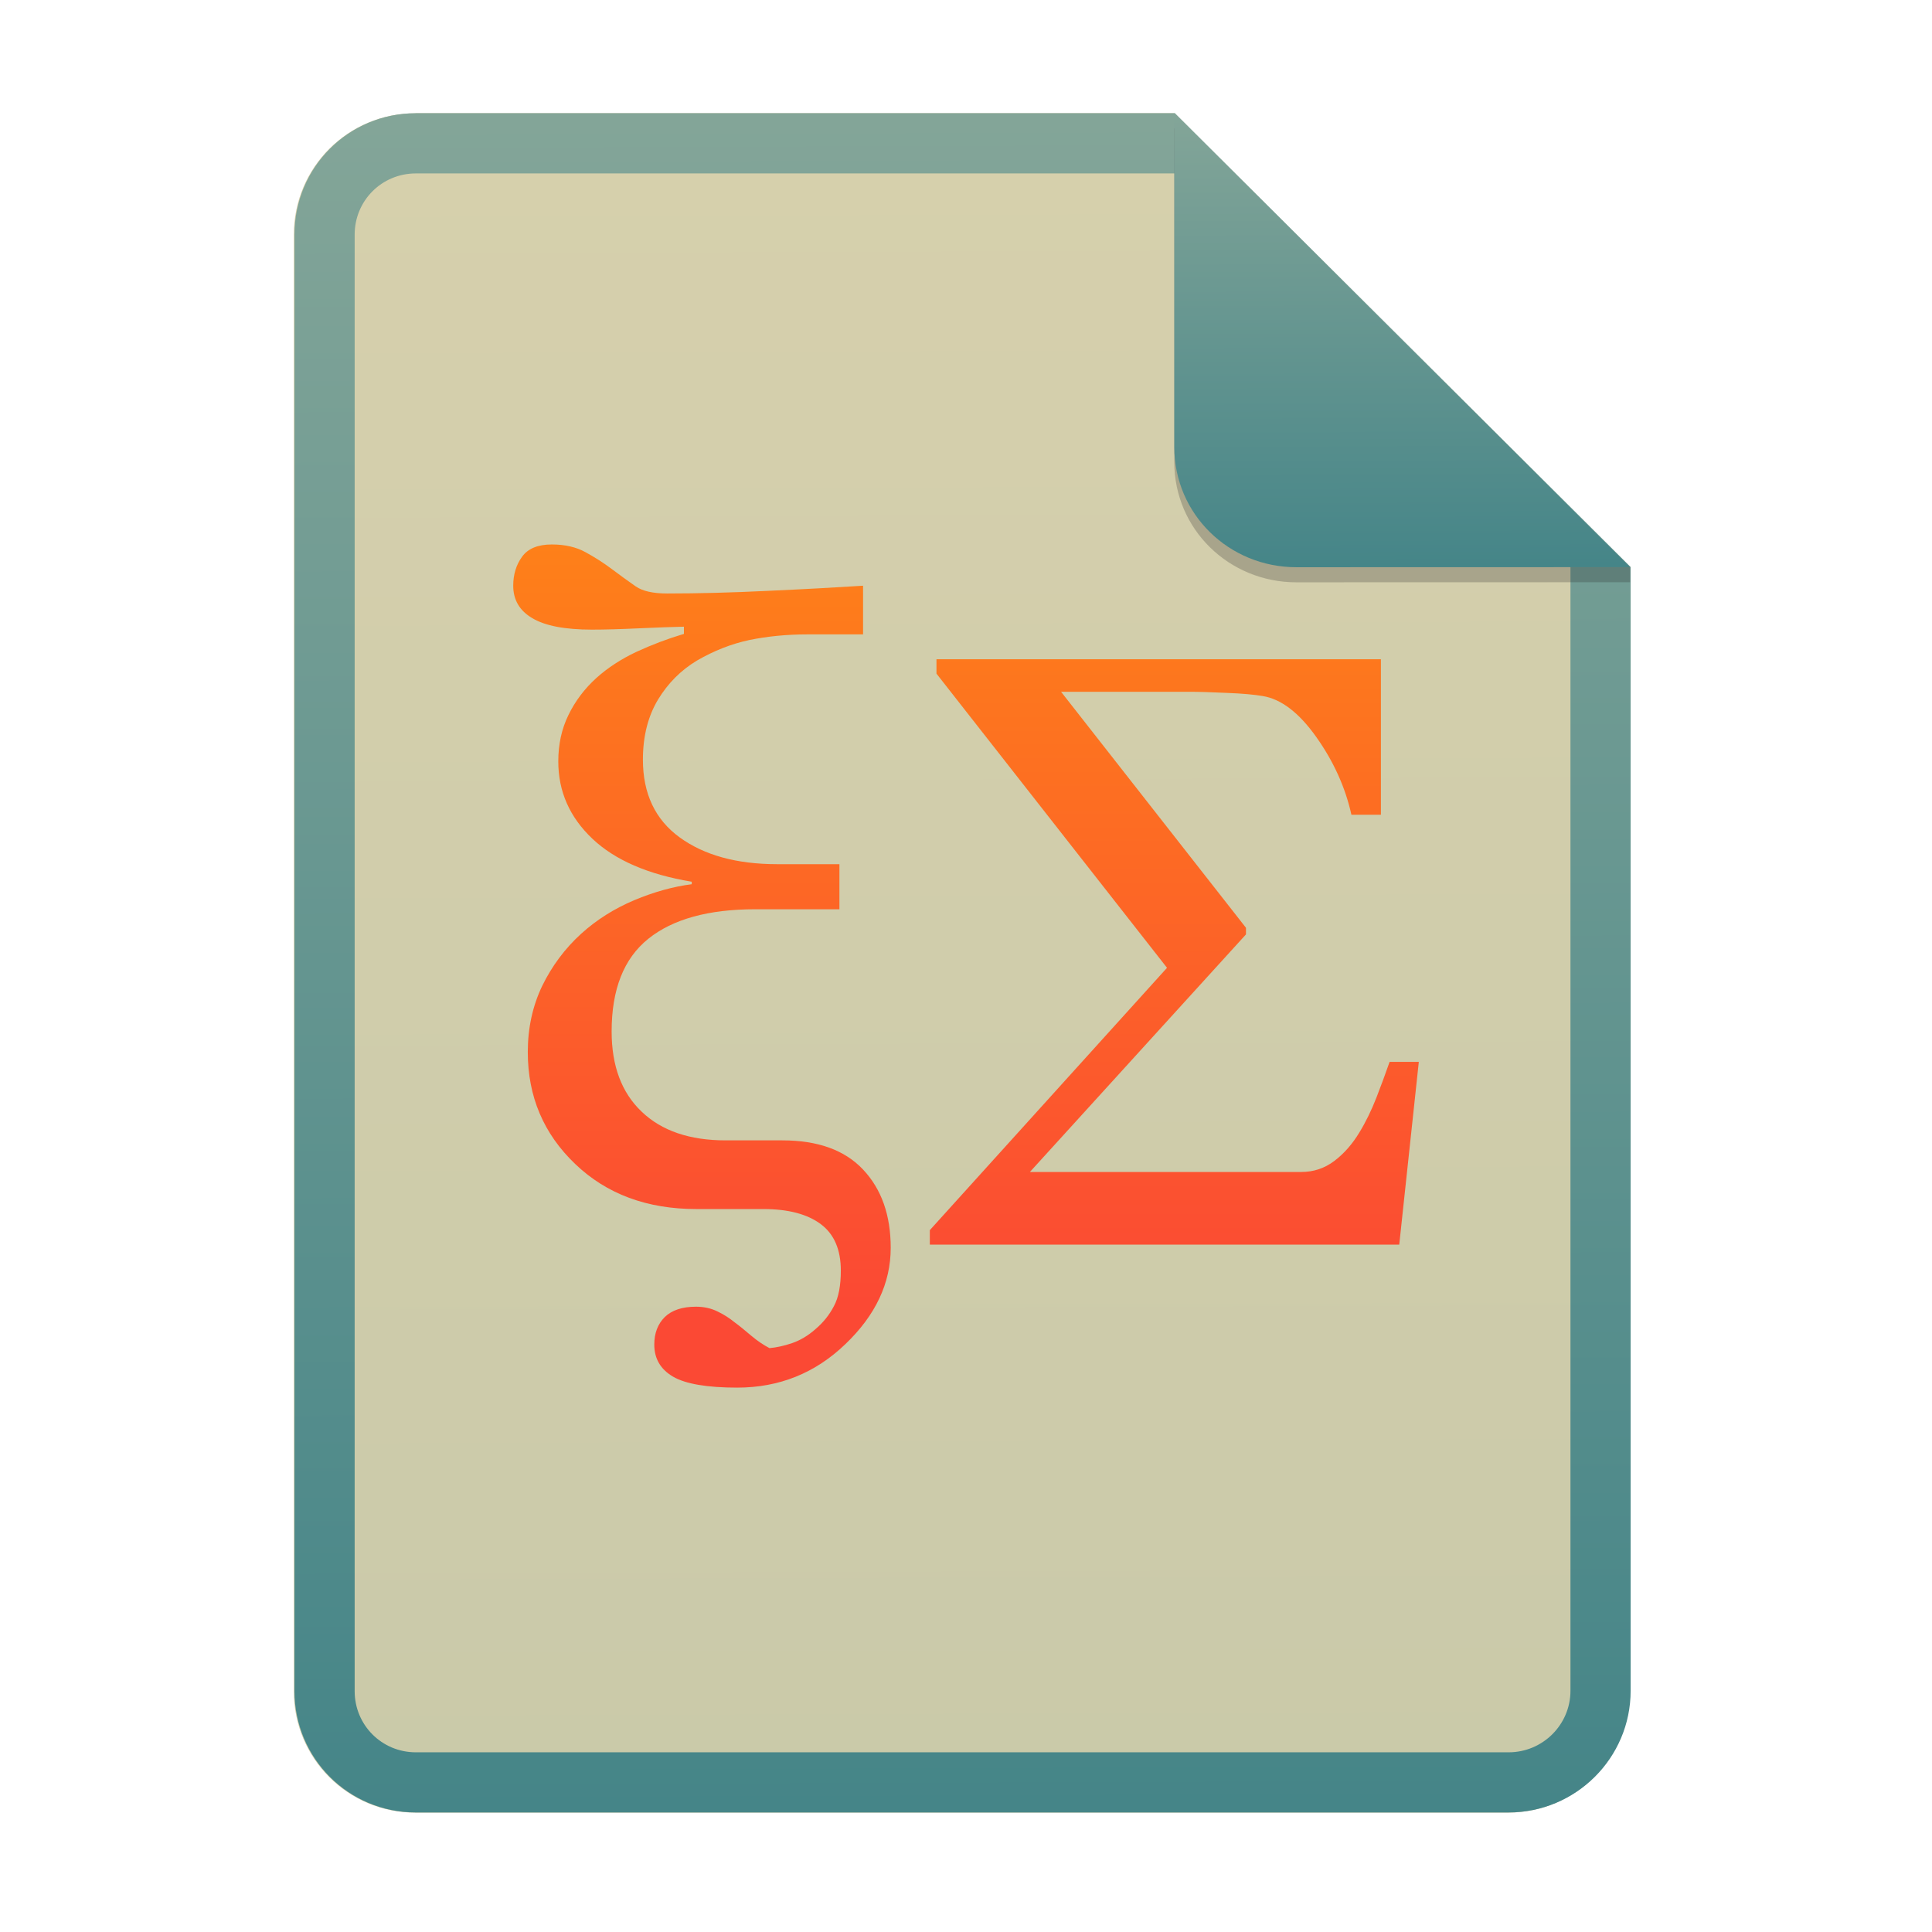
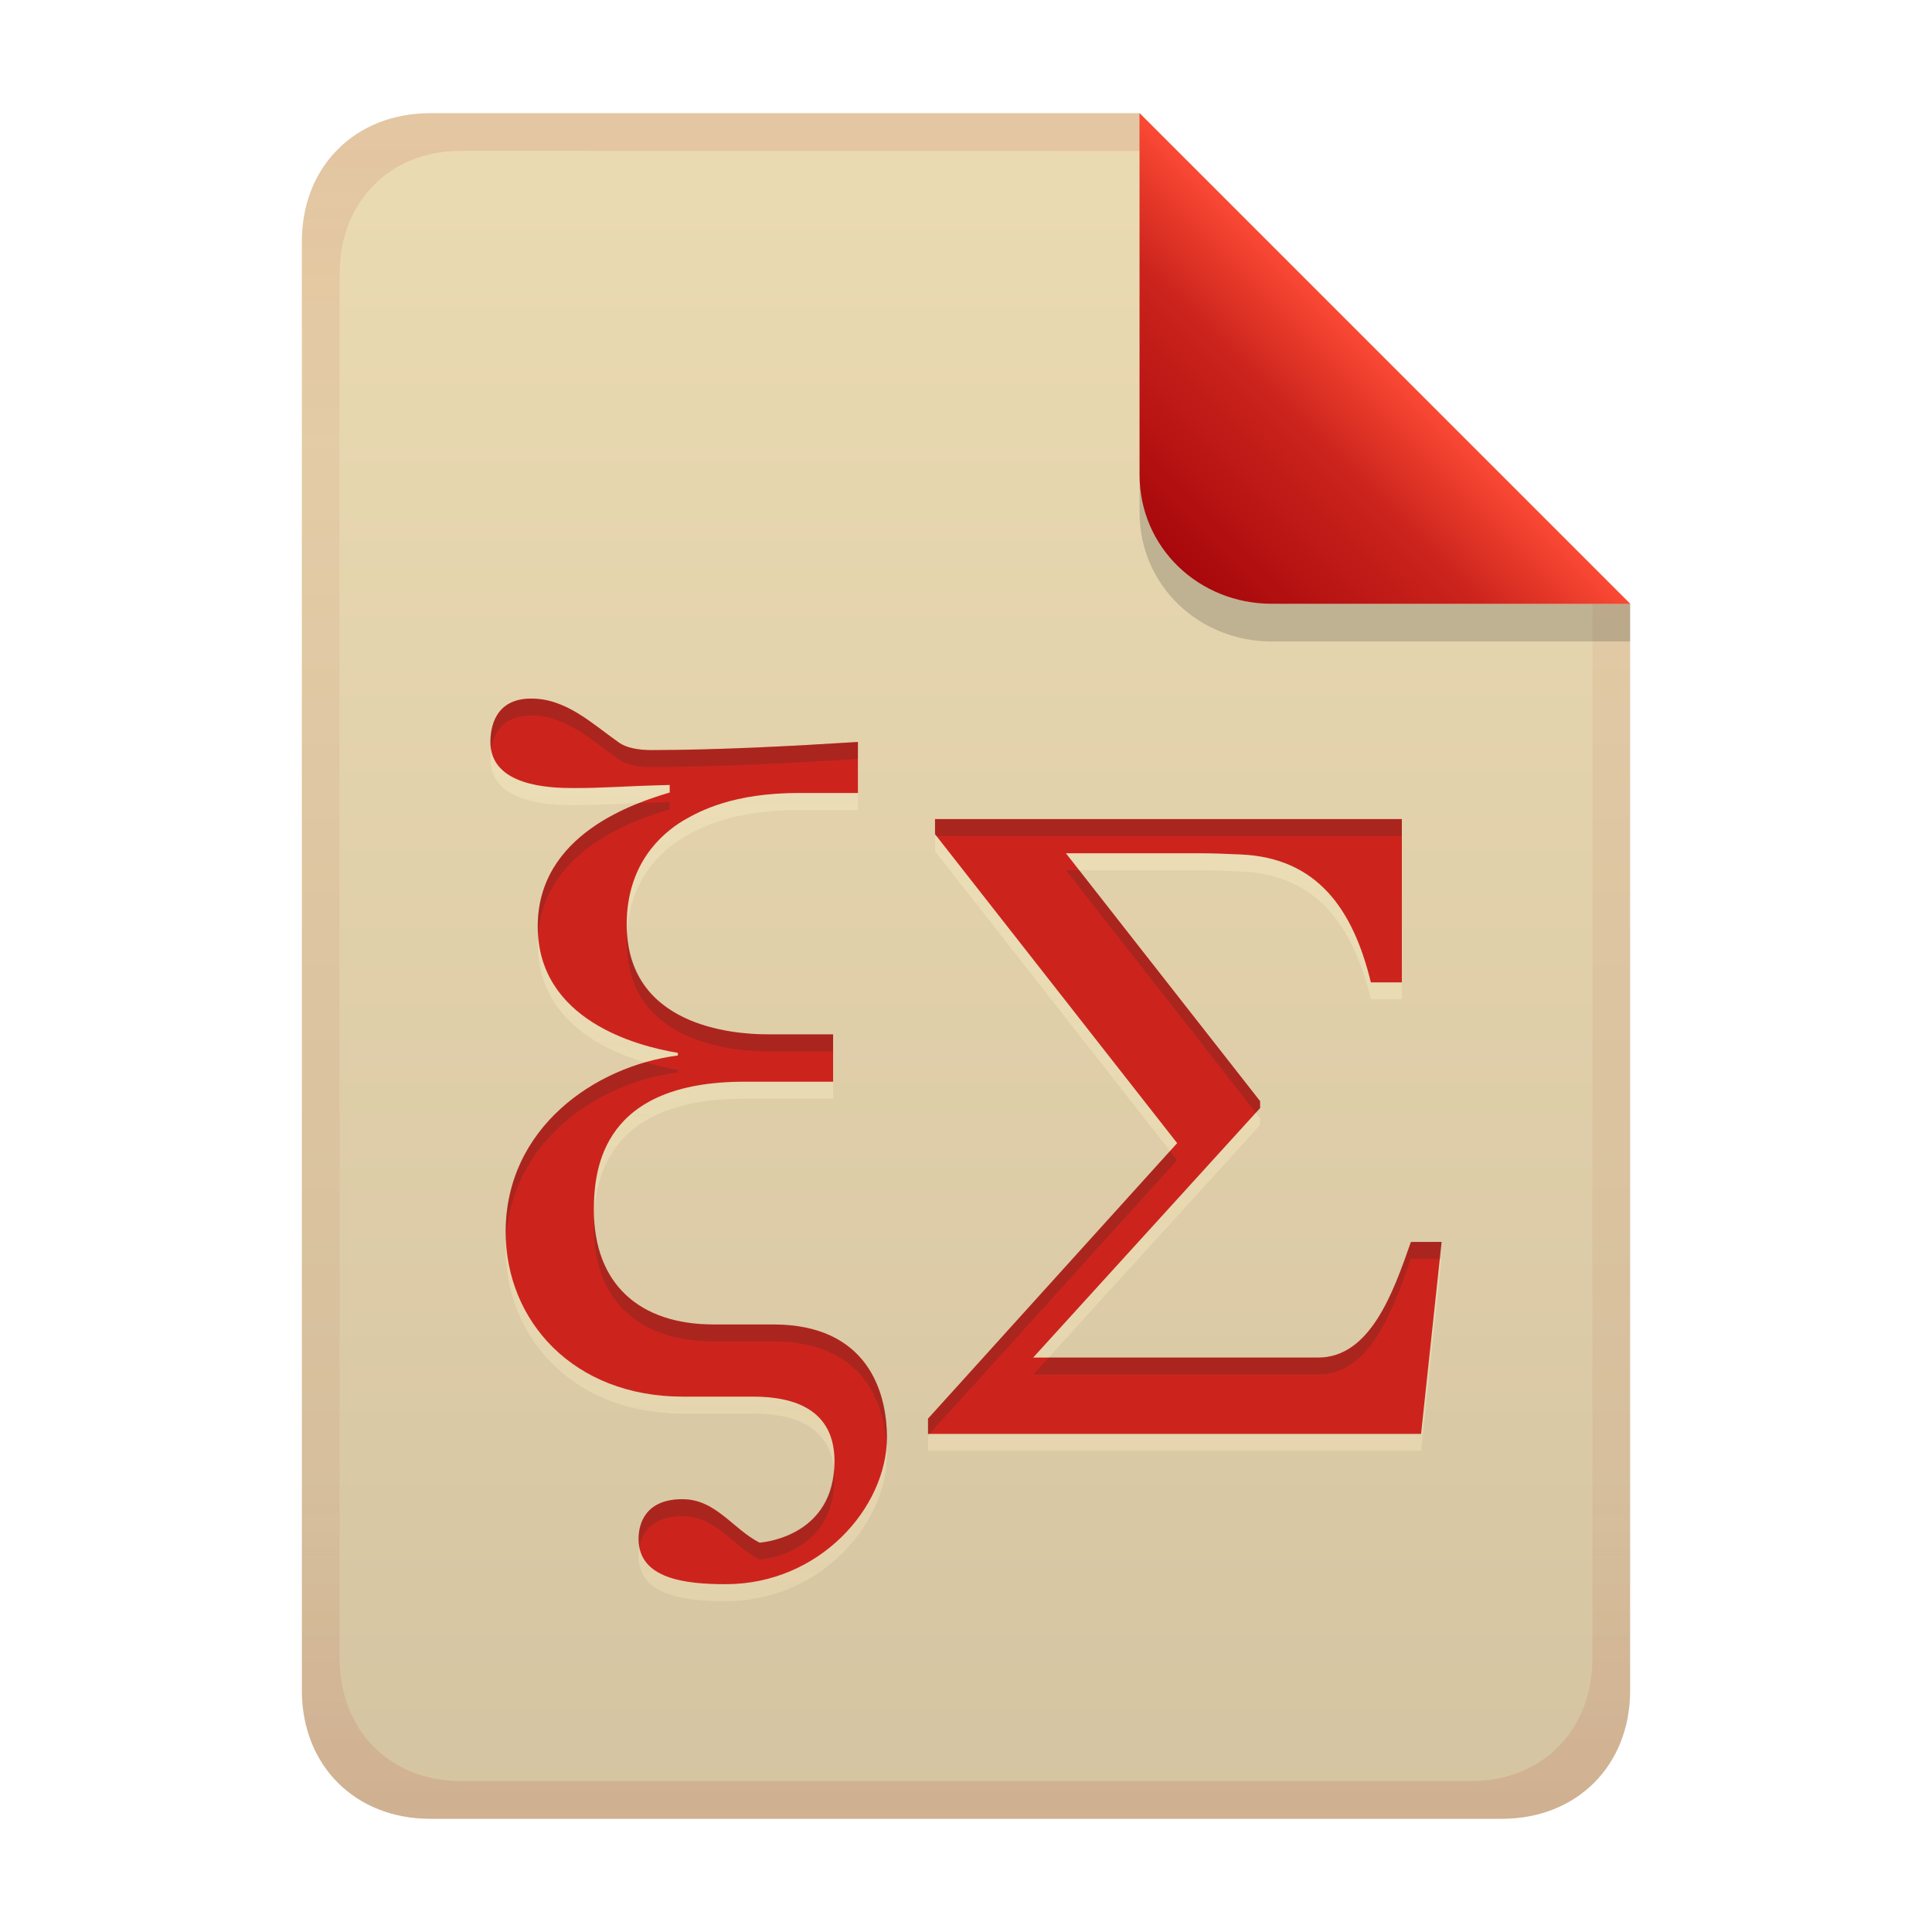
- <svg xmlns="http://www.w3.org/2000/svg" width="256" height="256" fill="none" version="1.1" viewBox="0 0 256 256">
-   <path d="m55.08 15h100.5l60.4 60.15 2e-3 148.9c0 8.911-7.262 16.13-16.17 16.13h-144.8c-8.91 0-16.08-7.174-16.08-16.08v-193c0-8.91 7.173-16.08 16.08-16.08h1e-4z" fill="#ebdbb2" />
-   <path d="m55.08 15h100.5l60.4 60.15 2e-3 148.9c0 8.911-7.262 16.13-16.17 16.13h-144.8c-8.91 0-16.08-7.174-16.08-16.08v-193c0-8.91 7.173-16.08 16.08-16.08h1e-4z" fill="url(#paint0_linear)" opacity=".2" />
-   <path d="m155.6 22.98h-100.5c-4.504 0-8.105 3.601-8.105 8.105v193c0 4.504 3.601 8.105 8.105 8.105h144.8c4.533 0 8.194-3.674 8.194-8.149v-148.9l-52.42-52.17zm-1e-3 -7.979h-100.5c-8.91 0-16.08 7.173-16.08 16.08v193c0 8.91 7.173 16.08 16.08 16.08h144.8c8.911 0 16.17-7.218 16.17-16.13l-2e-3 -148.9-60.4-60.15z" clip-rule="evenodd" fill="url(#paint0_linear)" fill-rule="evenodd" />
-   <path d="m188 140.7-2.593 24.22h-62.2v-1.921l31.43-34.76-30.55-38.98v-1.904h58.89v20.6h-3.908c-0.807-3.638-2.366-7.072-4.658-10.3-2.293-3.229-4.659-5.038-7.12-5.43-1.107-0.187-2.668-0.336-4.697-0.411-2.046-0.094-3.7-0.149-4.997-0.149h-17l24.5 31.27v0.878l-28.63 31.48h35.94c1.654 0 3.119-0.485 4.414-1.474 1.278-0.969 2.387-2.238 3.307-3.768 0.845-1.38 1.596-2.928 2.254-4.609 0.61-1.57 1.192-3.15 1.748-4.739h3.869zm-73.64-63.08v6.439h-7.391c-2.702 0-5.25 0.253-7.642 0.74-2.392 0.506-4.725 1.421-7 2.743-2.1 1.265-3.812 2.977-5.135 5.156-1.322 2.199-2.003 4.846-2.003 7.958 0 4.514 1.634 7.959 4.882 10.31 3.247 2.355 7.545 3.542 12.91 3.542h8.246v5.974h-11.16c-6.185 0-10.91 1.303-14.16 3.909-3.248 2.608-4.862 6.695-4.862 12.28 0 4.572 1.323 8.112 3.987 10.64 2.644 2.53 6.359 3.794 11.11 3.794h7.525c4.707 0 8.266 1.284 10.7 3.872s3.657 6.031 3.657 10.37c0 4.669-2.003 8.931-6.01 12.76-4.006 3.852-8.79 5.76-14.33 5.76-3.987 0-6.828-0.487-8.481-1.441-1.672-0.971-2.507-2.392-2.507-4.261 0-1.517 0.466-2.724 1.379-3.638 0.934-0.914 2.316-1.382 4.143-1.382 1.07 0 2.023 0.215 2.879 0.642 0.8 0.382 1.551 0.859 2.236 1.421 0.622 0.447 1.342 1.051 2.198 1.771 0.855 0.719 1.672 1.264 2.431 1.653 0.914-0.078 1.906-0.292 2.996-0.661 1.067-0.37 2.099-0.972 3.09-1.849 1.032-0.876 1.848-1.886 2.451-3.055 0.622-1.148 0.915-2.724 0.915-4.709 0-2.762-0.877-4.825-2.646-6.146-1.769-1.325-4.297-2.006-7.605-2.006h-8.887c-6.535 0-11.9-1.984-16.06-5.973-4.181-3.988-6.281-8.931-6.281-14.83 0-3.192 0.641-6.11 1.905-8.756 1.284-2.628 2.995-4.943 5.173-6.926 2.042-1.851 4.396-3.328 7.02-4.439 2.647-1.108 5.193-1.808 7.625-2.119v-0.331c-5.776-0.953-10.17-2.86-13.17-5.701-3.015-2.86-4.512-6.265-4.512-10.25 0-2.257 0.447-4.301 1.342-6.129 0.895-1.848 2.14-3.503 3.734-4.942 1.479-1.323 3.228-2.47 5.251-3.425 2.047-0.947 4.16-1.747 6.321-2.392v-0.953c-1.517 0.038-3.502 0.098-5.932 0.214-2.432 0.117-4.512 0.175-6.262 0.175-3.579 0-6.204-0.506-7.895-1.518-1.694-0.992-2.529-2.432-2.529-4.3 0-1.48 0.389-2.763 1.166-3.834 0.779-1.088 2.1-1.633 3.948-1.633 1.751 0 3.248 0.349 4.474 1.031 1.205 0.656 2.361 1.397 3.461 2.217 1.049 0.792 2.112 1.564 3.19 2.316 0.914 0.622 2.294 0.933 4.161 0.933 4.085 0 8.519-0.116 13.3-0.348 4.765-0.215 8.986-0.449 12.66-0.682z" clip-rule="evenodd" fill="url(#paint2_linear)" fill-rule="evenodd" />
-   <path d="m155.6 17v44.23c0 8.91 7.259 15.93 16.17 15.93l44.23-0.011v-2l-60.4-58.15z" fill="#282828" opacity=".25" />
-   <path d="m155.6 15v44.23c0 8.91 7.259 15.93 16.17 15.93l44.23-0.011-60.4-60.15z" fill="url(#paint3_linear)" />
+ <svg xmlns="http://www.w3.org/2000/svg" width="256" height="256" version="1.1" viewBox="0 0 256 256">
  <defs>
-     <linearGradient id="paint0_linear" x1="72.14" x2="72.97" y1="16.03" y2="239.9" gradientUnits="userSpaceOnUse">
-       <stop stop-color="#83a598" offset="0" />
-       <stop stop-color="#458588" offset="1" />
+     <linearGradient id="linearGradient26" x1="-160" x2="-160" y2="226" gradientTransform="translate(267,15)" gradientUnits="userSpaceOnUse">
+       <stop stop-color="#ebdbb2" offset="0" />
+       <stop stop-color="#d5c4a1" offset="1" />
    </linearGradient>
-     <linearGradient id="paint2_linear" x1="128" x2="128" y1="183.9" y2="72.14" gradientUnits="userSpaceOnUse">
+     <linearGradient id="linearGradient7-6-0-1" x1="186" x2="156" y1="45.006" y2="75.012" gradientTransform="matrix(1.0833,0,0,1.0833,-17.998,-1.2496)" gradientUnits="userSpaceOnUse">
      <stop stop-color="#fb4934" offset="0" />
-       <stop stop-color="#fb4934" offset=".1" />
-       <stop stop-color="#fe8019" offset="1" />
+       <stop stop-color="#cc241d" offset=".303" />
+       <stop stop-color="#9d0006" offset="1" />
    </linearGradient>
-     <linearGradient id="paint3_linear" x1="166.9" x2="167.1" y1="15.28" y2="75.08" gradientUnits="userSpaceOnUse">
-       <stop stop-color="#83a598" offset="0" />
-       <stop stop-color="#458588" offset="1" />
+     <linearGradient id="linearGradient14-9" x1="128" x2="128" y1="15.001" y2="241" gradientTransform="translate(0,4.8e-4)" gradientUnits="userSpaceOnUse">
+       <stop stop-color="#9d0006" stop-opacity=".1" offset="0" />
+       <stop stop-color="#9d0006" stop-opacity=".05" offset=".2" />
+       <stop stop-color="#9d0006" stop-opacity=".049" offset=".704" />
+       <stop stop-color="#9d0006" stop-opacity=".05" offset=".805" />
+       <stop stop-color="#9d0006" stop-opacity=".1" offset="1" />
+     </linearGradient>
+     <linearGradient id="linearGradient9" x1="97.674" x2="97.674" y1="50.984" y2="207.58" gradientTransform="matrix(.74936 0 0 .74936 32.081 56.613)" gradientUnits="userSpaceOnUse">
+       <stop stop-color="#fbf1c7" stop-opacity=".6" offset="0" />
+       <stop stop-color="#ebdbb2" offset="1" />
    </linearGradient>
  </defs>
+   <path d="m57 15c-9.939 0-17 7.059-17 17v192c0 9.939 7.059 17 17 17h142c9.941 0 17-7.061 17-17v-144l-64.999-64.999z" fill="url(#linearGradient26)" stroke-linecap="round" stroke-linejoin="round" stroke-miterlimit="0" style="paint-order:markers fill stroke" />
+   <path class="fil0" d="m191.02 166.81-2.723 25.437h-65.329v-2.018l33.011-36.509-32.083-40.937v-2h61.855v21.636h-4.104c-2.36-9.694-7.093-16.526-17.304-16.951-2.149-0.098-3.885-0.156-5.248-0.156h-17.856l25.729 32.843v0.921l-30.069 33.059h37.746c6.898 0 9.927-8.502 12.312-15.324zm-77.341-66.25v6.763h-7.763c-8.799 0-13.186 2.384-15.379 3.659-3.048 1.837-7.497 5.871-7.497 13.774 0 13.388 13.873 14.551 18.69 14.551h8.661v6.274h-11.725c-18.635 0-19.977 11.196-19.977 17.004 0 9.791 6.043 15.163 15.852 15.163h7.904c12.532 0 15.076 8.964 15.076 14.959 0 9.274-8.906 19.456-21.365 19.456-5.337 0-11.541-0.7-11.541-5.989 0-2.185 1.031-5.273 5.799-5.273 4.436 0 6.645 3.923 10.234 5.763 1.078-0.092 9.927-1.139 9.927-10.79 0-6.701-5.099-8.563-10.766-8.563h-9.335c-14.479 0-23.469-10.016-23.469-21.845 0-13.74 11.815-21.951 22.816-23.358v-0.348c-5.44-0.897-18.567-4.348-18.567-16.758 0-12.286 13.001-16.399 17.485-17.739v-1c-6.92 0.174-8.251 0.409-12.807 0.409-3.096 0-10.949-0.252-10.949-6.111 0-1.816 0.557-5.742 5.371-5.742 4.64-0.039 8.113 3.332 11.685 5.845 0.96 0.654 2.409 0.98 4.37 0.98 9.098-0.033 18.19-0.514 27.269-1.082z" fill="url(#linearGradient9)" fill-rule="evenodd" opacity=".6" stroke-width=".869" style="isolation:isolate" />
+   <path class="fil0" d="m191.02 164.56-2.723 25.437h-65.329v-2.018l33.011-36.509-32.083-40.937v-2h61.855v21.636h-4.104c-2.36-9.694-7.093-16.526-17.304-16.951-2.149-0.098-3.885-0.156-5.248-0.156h-17.856l25.729 32.843v0.921l-30.069 33.059h37.746c6.898 0 9.927-8.502 12.312-15.324zm-77.341-66.25v6.763h-7.763c-8.799 0-13.186 2.384-15.379 3.659-3.048 1.837-7.497 5.871-7.497 13.774 0 13.388 13.873 14.551 18.69 14.551h8.661v6.274h-11.725c-18.635 0-19.977 11.196-19.977 17.004 0 9.791 6.043 15.163 15.852 15.163h7.904c12.532 0 15.076 8.964 15.076 14.959 0 9.274-8.906 19.456-21.365 19.456-5.337 0-11.541-0.7-11.541-5.989 0-2.185 1.031-5.273 5.799-5.273 4.436 0 6.645 3.923 10.234 5.763 1.078-0.092 9.927-1.139 9.927-10.79 0-6.701-5.099-8.563-10.766-8.563h-9.335c-14.479 0-23.469-10.016-23.469-21.845 0-13.74 11.815-21.951 22.816-23.358v-0.348c-5.44-0.897-18.567-4.348-18.567-16.758 0-12.286 13.001-16.399 17.485-17.739v-1c-6.92 0.174-8.251 0.409-12.807 0.409-3.096 0-10.949-0.252-10.949-6.111 0-1.816 0.557-5.742 5.371-5.742 4.64-0.039 8.113 3.332 11.685 5.845 0.96 0.654 2.409 0.98 4.37 0.98 9.098-0.033 18.19-0.514 27.269-1.082z" fill="#cc241d" fill-rule="evenodd" stroke-width=".869" style="isolation:isolate" />
+   <path class="fil0" d="m70.353 92.571c-4.814 0-5.371 3.925-5.371 5.742 0 0.374 0.034 0.725 0.095 1.055 0.27-1.949 1.35-4.549 5.276-4.549 4.64-0.039 8.112 3.332 11.684 5.844 0.96 0.654 2.409 0.981 4.37 0.981 9.098-0.033 18.191-0.515 27.27-1.083v-2.248c-9.079 0.568-18.171 1.05-27.27 1.083-1.961 0-3.41-0.327-4.37-0.981-3.572-2.512-7.044-5.883-11.684-5.844zm18.384 13.692c-1.926 0.048-2.807 0.098-4.057 0.149-5.605 2.209-13.429 6.791-13.429 16.343 0 0.391 0.049 0.748 0.075 1.121 0.781-11.396 13.07-15.315 17.411-16.612zm35.157 2.273v2.001l0.193 0.247h61.661v-2.248zm17.342 6.777 25.17 32.13 0.559-0.615v-0.921l-23.968-30.595zm-58.146 7.987c-0.034 0.471-0.053 0.956-0.053 1.458 0 13.388 13.873 14.551 18.69 14.551h8.66v-2.248h-8.66c-4.717 0-18.081-1.145-18.637-13.761zm2.43 17.456c-9.571 2.744-18.517 10.507-18.517 22.463 0 0.401 0.037 0.794 0.057 1.191 0.597-13.095 12.047-20.931 22.759-22.302v-0.348c-1.145-0.189-2.667-0.529-4.299-1.004zm69.514 11.76-32.067 35.466v2.018h0.208l32.804-36.28zm-76.303 8.941c-0.013 0.376-0.044 0.787-0.044 1.128 0 9.791 6.044 15.163 15.852 15.163h7.903c11.773 0 14.695 7.885 15.011 13.813 0.027-0.368 0.064-0.737 0.064-1.102 0-5.995-2.543-14.959-15.075-14.959h-7.903c-9.424 0-15.356-4.971-15.808-14.043zm108.22 3.106c-2.385 6.822-5.415 15.325-12.313 15.325h-35.702l-2.045 2.248h37.746c6.898 0 9.928-8.503 12.313-15.325h3.823l0.24-2.248zm-76.442 30.1c-0.622 8.669-8.83 9.665-9.868 9.753-3.589-1.84-5.797-5.762-10.233-5.762-4.769 0-5.8 3.087-5.8 5.272 0 0.396 0.046 0.76 0.113 1.107 0.346-1.982 1.708-4.13 5.688-4.13 4.436 0 6.644 3.922 10.233 5.762 1.078-0.092 9.928-1.139 9.928-10.79 0-0.423-0.02-0.826-0.06-1.212z" fill="#282828" opacity=".2" stroke-width=".869" style="isolation:isolate" />
+   <path d="m57 15c-9.939 0-17 7.059-17 17v192c0 9.939 7.059 17 17 17h142c9.941 0 17-7.061 17-17v-144l-65-65zm4.033 4.99 89.967 0.01 60 60 2e-4 139.75c1e-5 9.5-6.657 16.248-16.033 16.248h-133.93c-9.376 0-16.033-6.748-16.033-16.248v-183.51c0-9.501 6.659-16.25 16.033-16.25z" fill="url(#linearGradient14-9)" style="paint-order:markers fill stroke" />
+   <path d="m151 15.002v52.914c0 9.652 7.864 17.084 17.518 17.084l47.482-1.34e-4v-5z" fill="#282828" opacity=".2" stroke-width="1.083" />
+   <path d="m151 15.002v47.916c0 9.652 7.864 17.084 17.518 17.084l47.482-1.34e-4z" fill="url(#linearGradient7-6-0-1)" stroke-width="1.083" />
</svg>
